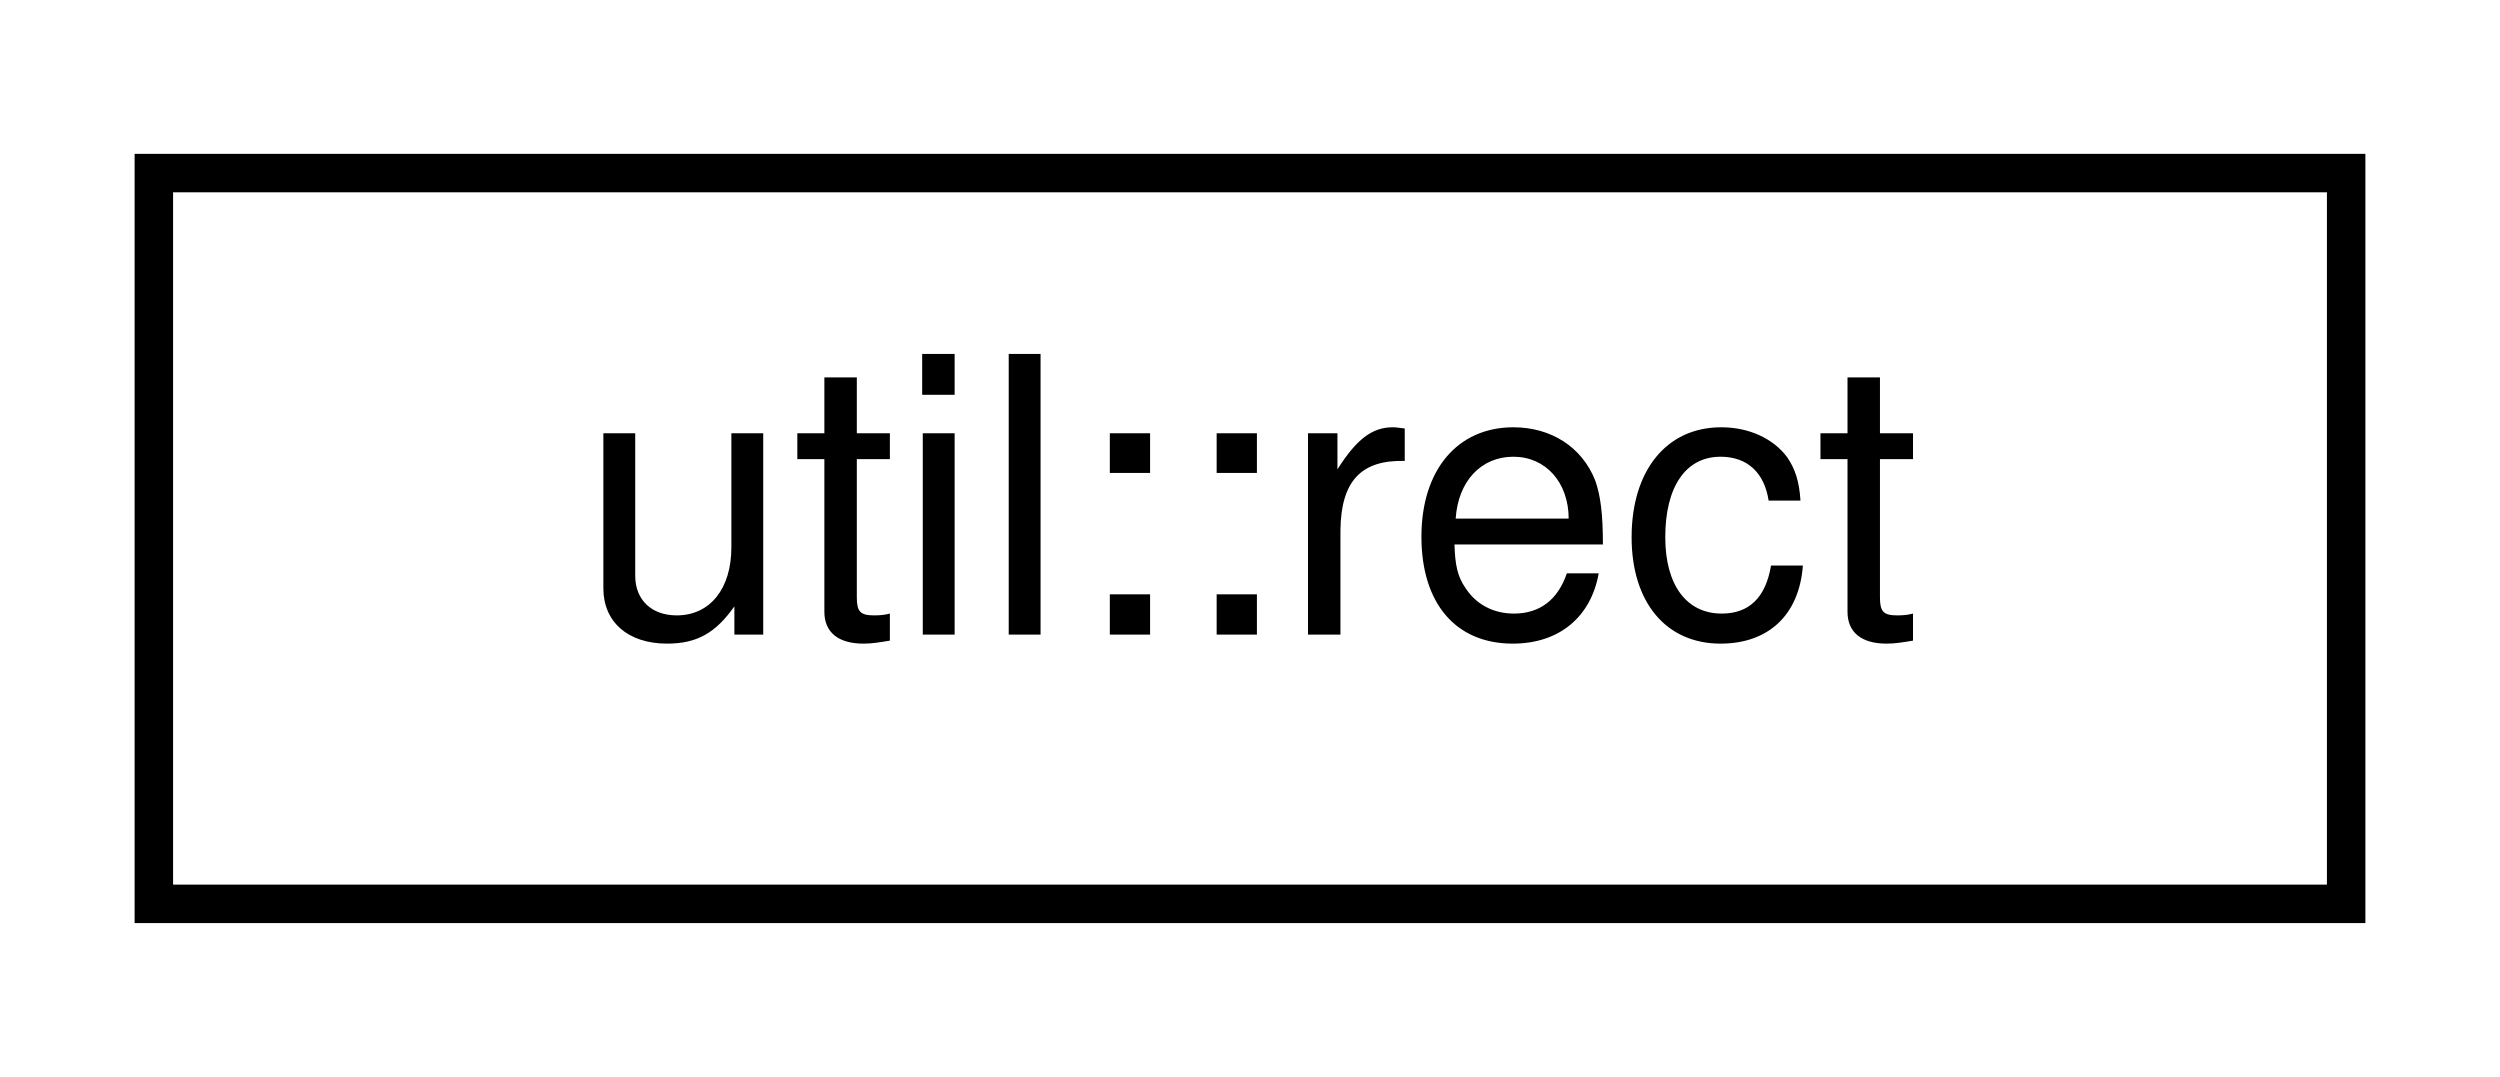
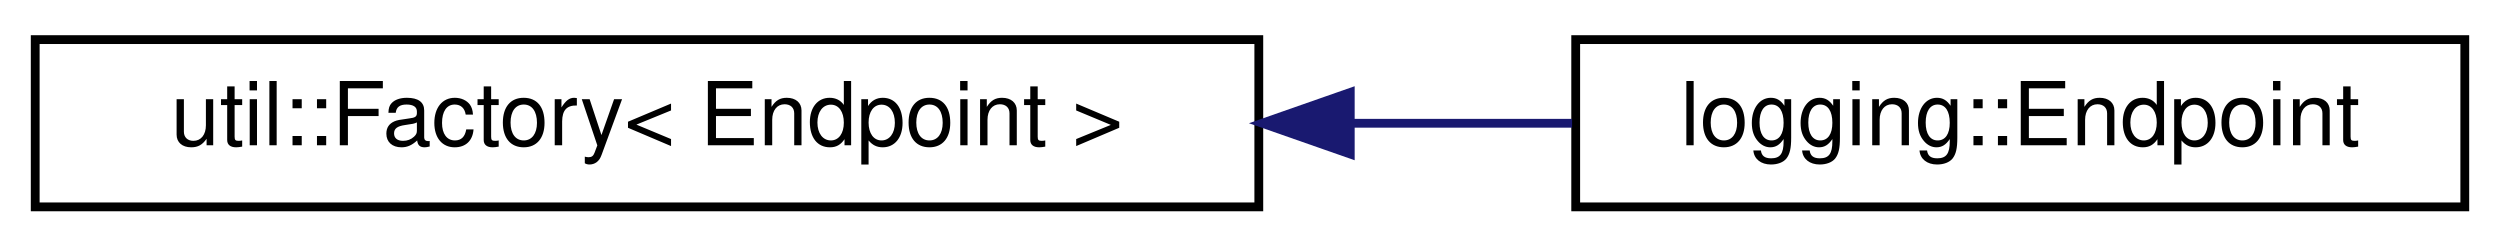
- <svg xmlns="http://www.w3.org/2000/svg" xmlns:xlink="http://www.w3.org/1999/xlink" width="65pt" height="28pt" viewBox="0.00 0.00 65.00 28.00">
+ <svg xmlns="http://www.w3.org/2000/svg" xmlns:xlink="http://www.w3.org/1999/xlink" width="284pt" height="28pt" viewBox="0.00 0.00 284.00 28.00">
  <g id="graph0" class="graph" transform="scale(1 1) rotate(0) translate(4 24)">
    <g id="node1" class="node">
      <g id="a_node1">
-         <a xlink:href="structutil_1_1rect.html" target="_top" xlink:title=" ">
-           <polygon fill="none" stroke="black" points="0,-0.5 0,-19.5 57,-19.5 57,-0.5 0,-0.5" />
-           <text text-anchor="middle" x="28.5" y="-7.5" font-family="Helvetica,sans-Serif" font-size="10.00">util::rect</text>
+         <a xlink:href="classutil_1_1Factory.html" target="_top" xlink:title=" ">
+           <polygon fill="none" stroke="black" points="0,-0.5 0,-19.5 139,-19.5 139,-0.5 0,-0.5" />
+           <text text-anchor="middle" x="69.5" y="-7.5" font-family="Helvetica,sans-Serif" font-size="10.00">util::Factory&lt; Endpoint &gt;</text>
        </a>
      </g>
    </g>
+     <g id="node2" class="node">
+       <g id="a_node2">
+         <a xlink:href="structlogging_1_1Endpoint.html" target="_top" xlink:title=" ">
+           <polygon fill="none" stroke="black" points="175,-0.5 175,-19.5 276,-19.5 276,-0.5 175,-0.5" />
+           <text text-anchor="middle" x="225.5" y="-7.5" font-family="Helvetica,sans-Serif" font-size="10.00">logging::Endpoint</text>
+         </a>
+       </g>
+     </g>
+     <g id="edge1" class="edge">
+       <path fill="none" stroke="midnightblue" d="M149.43,-10C157.99,-10 166.52,-10 174.59,-10" />
+       <polygon fill="midnightblue" stroke="midnightblue" points="149.39,-6.5 139.39,-10 149.39,-13.5 149.39,-6.5" />
+     </g>
  </g>
</svg>
